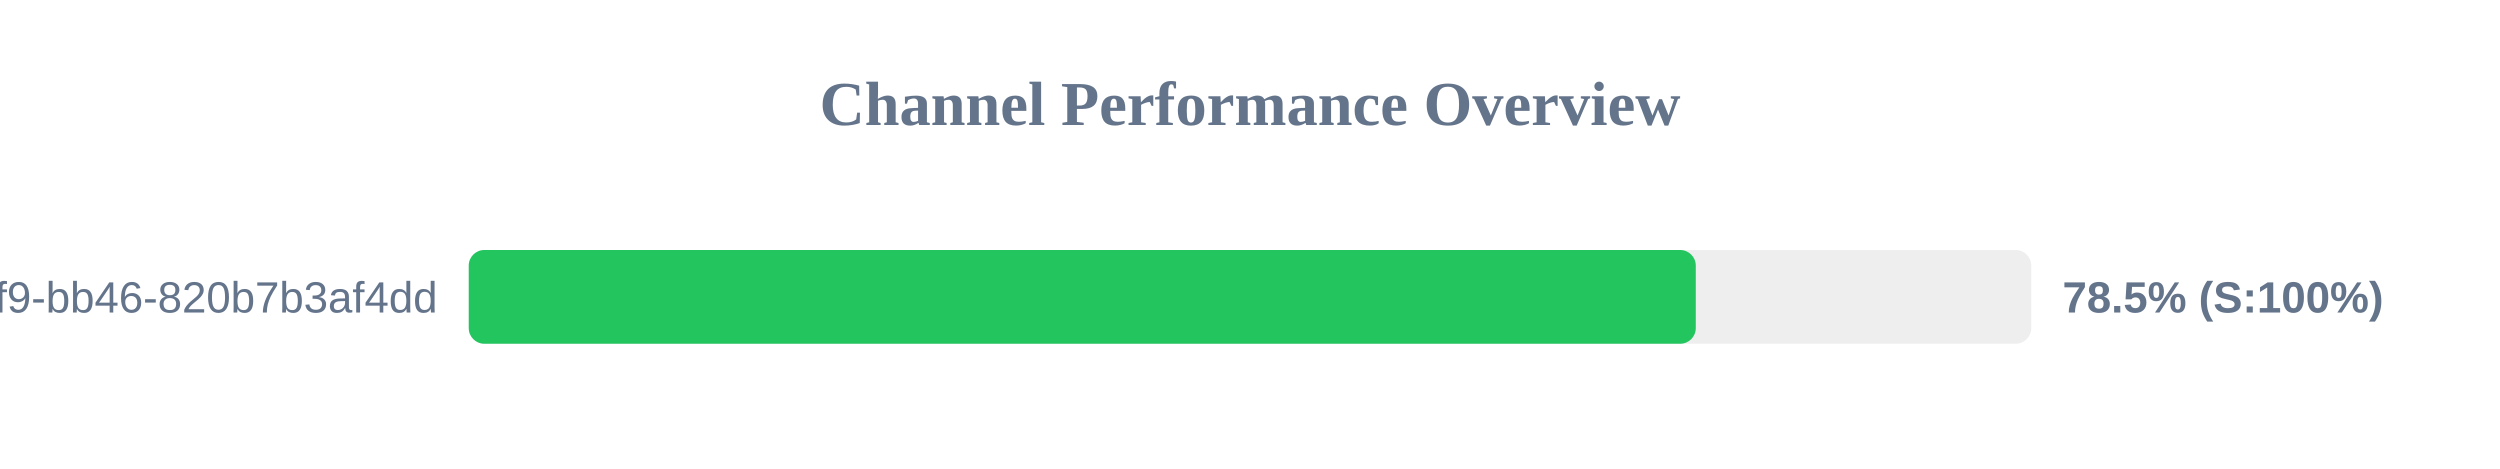
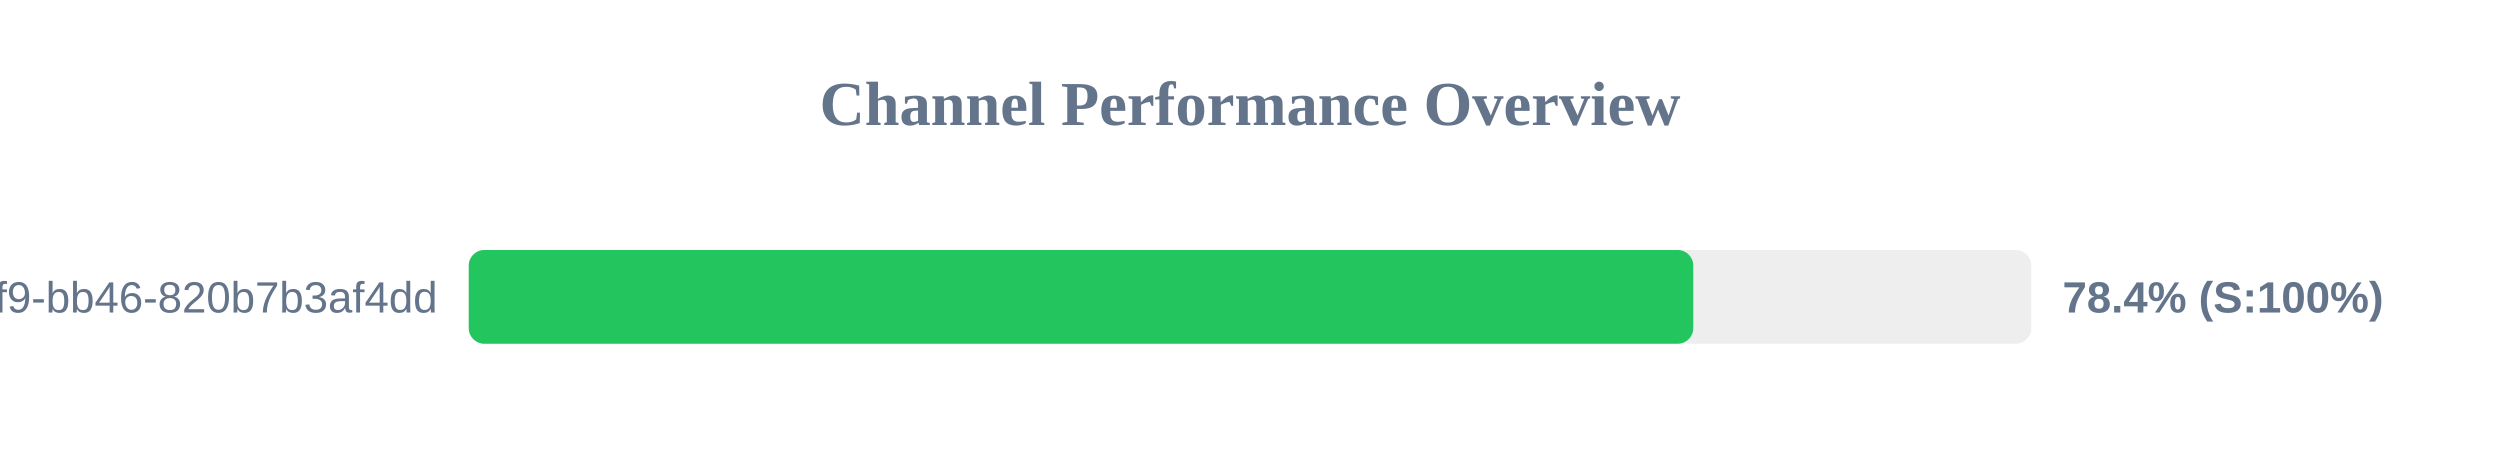
<svg xmlns="http://www.w3.org/2000/svg" width="800" height="150" version="1.1">
  <style>
        .row { font: 14px Arial; fill: #64748b; }
        .score { font: bold 14px Arial; fill: #64748b; }
    </style>
  <text x="400" y="40" text-anchor="middle" font-size="20px" font-weight="bold" fill="#64748b">Channel Performance Overview</text>
  <rect x="150" y="80" width="500" height="30" fill="#eee" rx="5" />
-   <rect x="150" y="80" width="392.65" height="30" fill="#22c55e" rx="5" />
+   <rect x="150" y="80" width="391.85" height="30" fill="#22c55e" rx="5" />
  <text x="140" y="100" text-anchor="end" class="row">?uuid=80b2ac81-ba69-41f9-bb46-820b7b3af4dd</text>
-   <text x="660" y="100" text-anchor="start" class="score">78.5% (S:100%)</text>
+   <text x="660" y="100" text-anchor="start" class="score">78.4% (S:100%)</text>
</svg>
